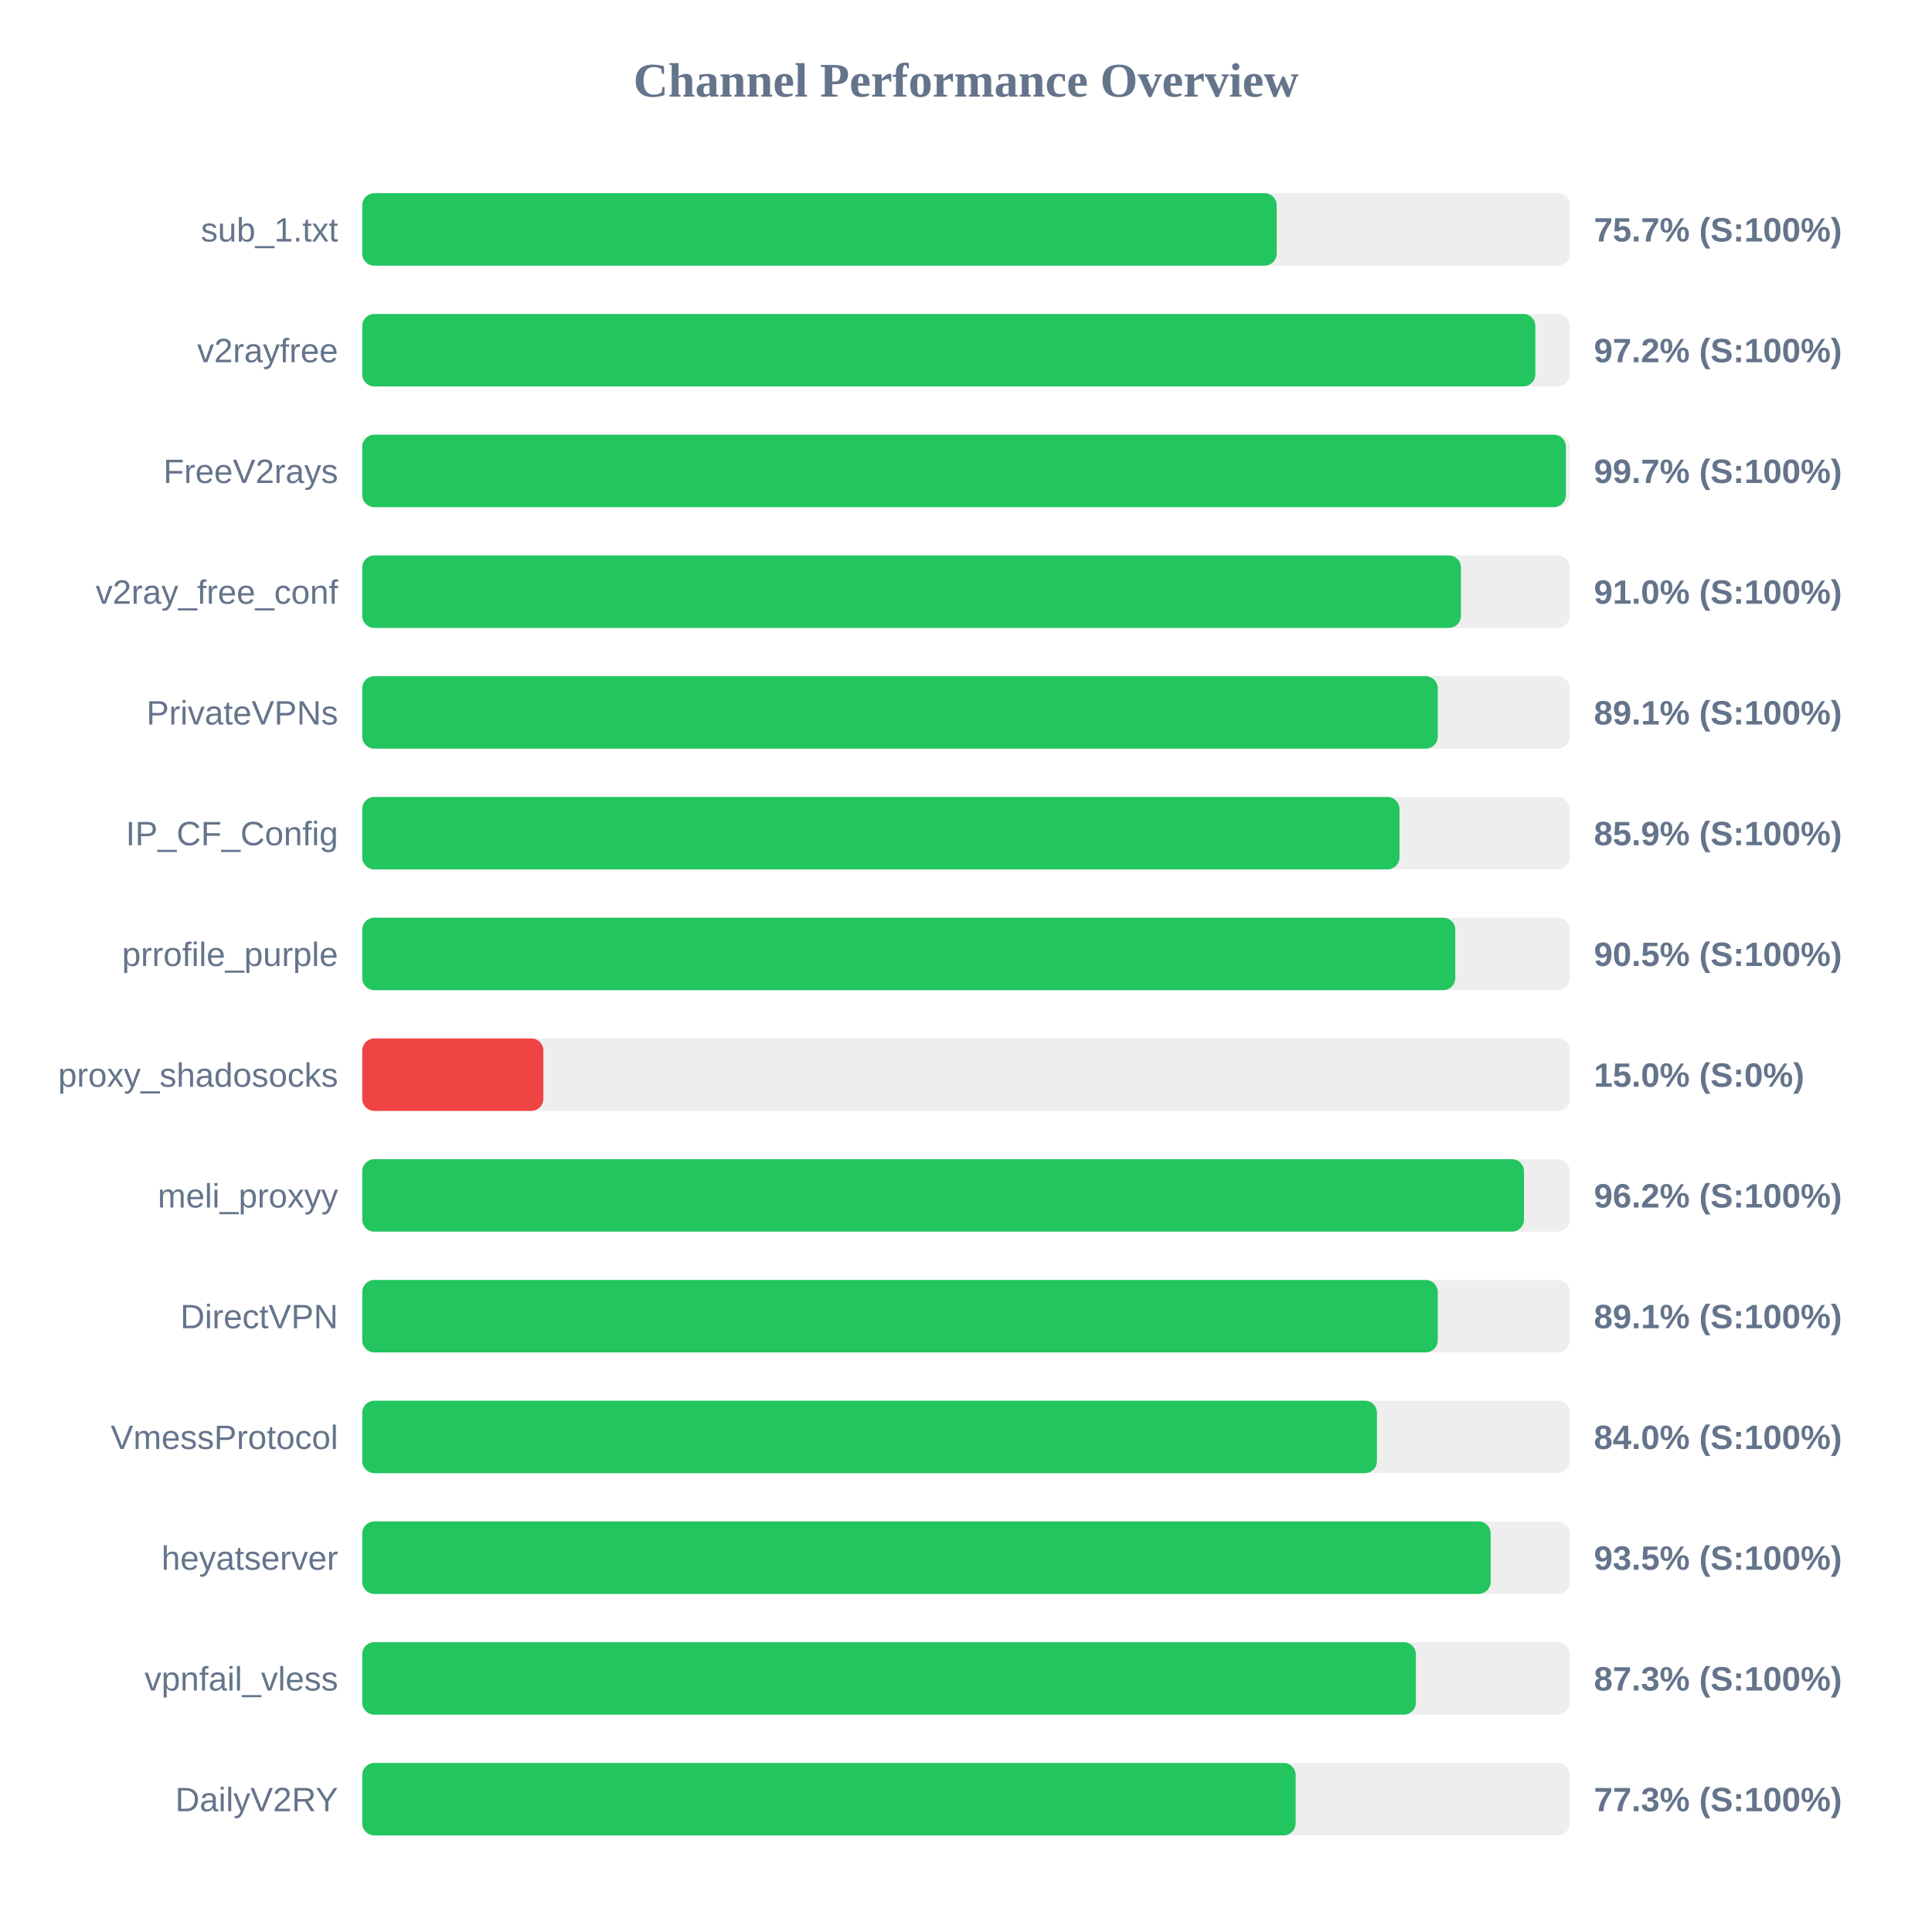
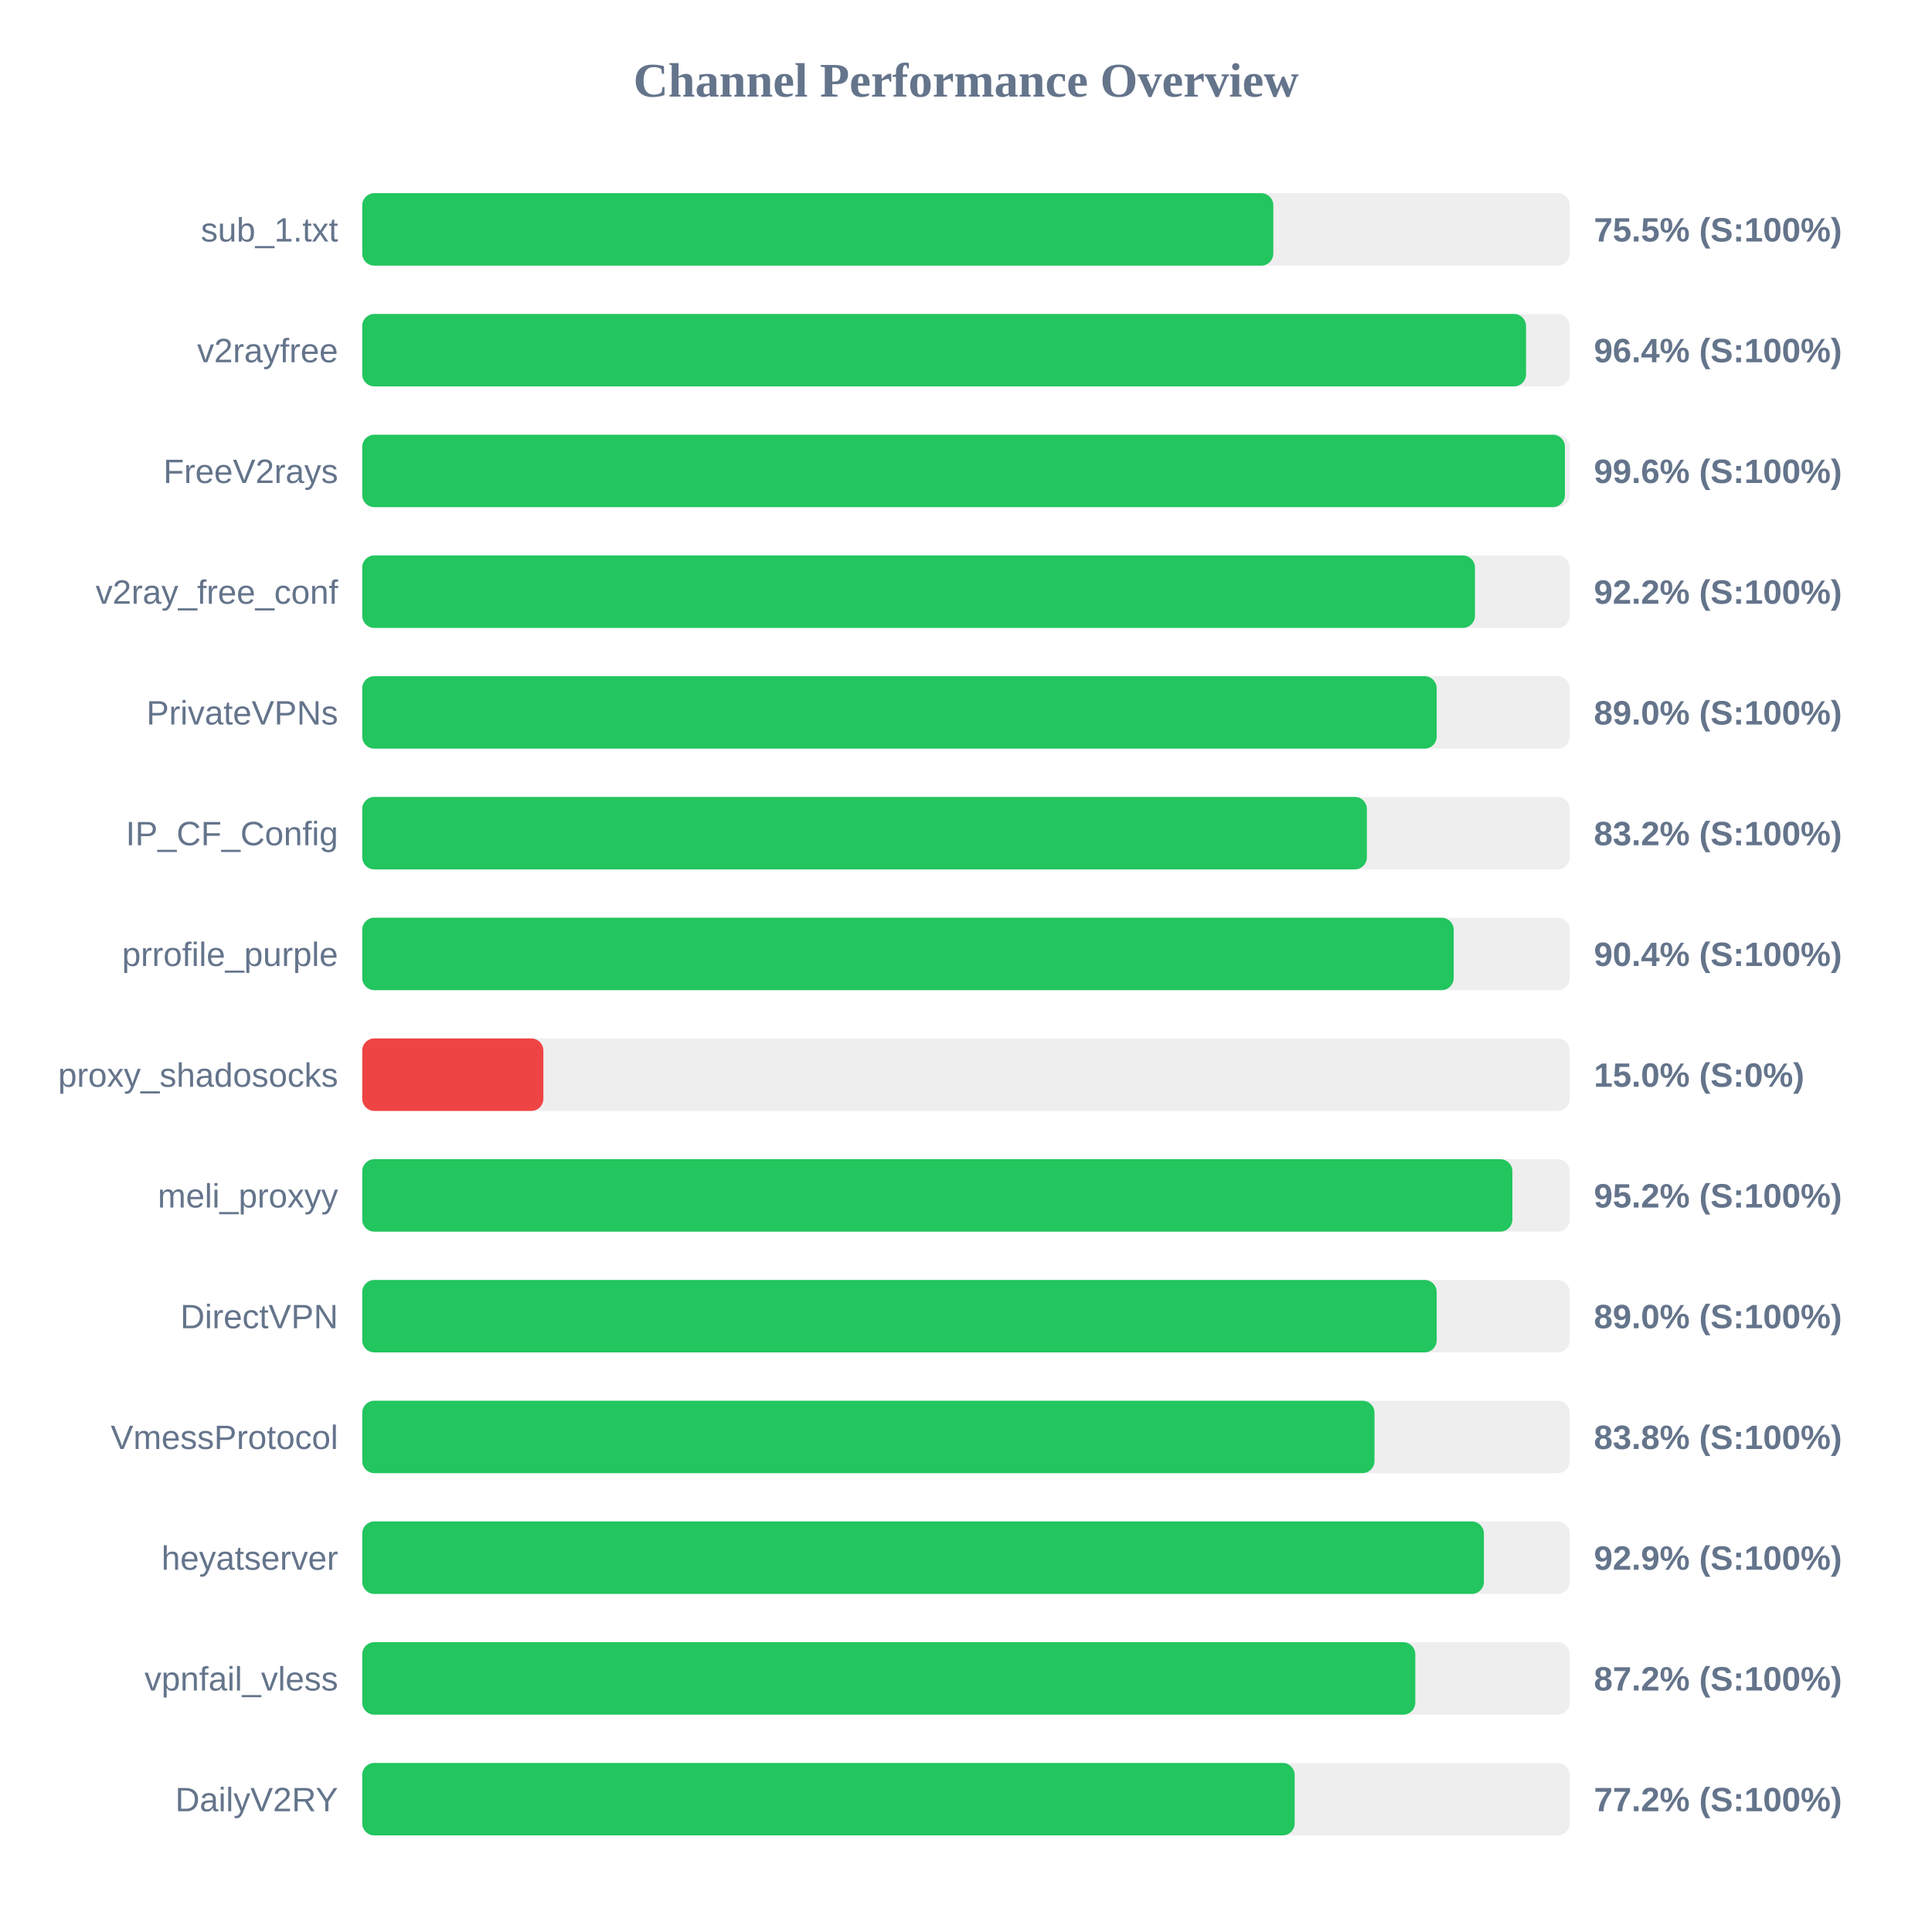
<svg xmlns="http://www.w3.org/2000/svg" width="800" height="800" version="1.1">
  <style>
        .row { font: 14px Arial; fill: #64748b; }
        .score { font: bold 14px Arial; fill: #64748b; }
    </style>
  <text x="400" y="40" text-anchor="middle" font-size="20px" font-weight="bold" fill="#64748b">Channel Performance Overview</text>
  <rect x="150" y="80" width="500" height="30" fill="#eee" rx="5" />
-   <rect x="150" y="80" width="378.65" height="30" fill="#22c55e" rx="5" />
+   <rect x="150" y="80" width="377.25" height="30" fill="#22c55e" rx="5" />
  <text x="140" y="100" text-anchor="end" class="row">sub_1.txt</text>
-   <text x="660" y="100" text-anchor="start" class="score">75.7% (S:100%)</text>
+   <text x="660" y="100" text-anchor="start" class="score">75.5% (S:100%)</text>
  <rect x="150" y="130" width="500" height="30" fill="#eee" rx="5" />
-   <rect x="150" y="130" width="485.75" height="30" fill="#22c55e" rx="5" />
+   <rect x="150" y="130" width="481.9" height="30" fill="#22c55e" rx="5" />
  <text x="140" y="150" text-anchor="end" class="row">v2rayfree</text>
-   <text x="660" y="150" text-anchor="start" class="score">97.2% (S:100%)</text>
+   <text x="660" y="150" text-anchor="start" class="score">96.4% (S:100%)</text>
  <rect x="150" y="180" width="500" height="30" fill="#eee" rx="5" />
-   <rect x="150" y="180" width="498.4" height="30" fill="#22c55e" rx="5" />
+   <rect x="150" y="180" width="498.0" height="30" fill="#22c55e" rx="5" />
  <text x="140" y="200" text-anchor="end" class="row">FreeV2rays</text>
-   <text x="660" y="200" text-anchor="start" class="score">99.7% (S:100%)</text>
+   <text x="660" y="200" text-anchor="start" class="score">99.6% (S:100%)</text>
  <rect x="150" y="230" width="500" height="30" fill="#eee" rx="5" />
-   <rect x="150" y="230" width="454.95" height="30" fill="#22c55e" rx="5" />
+   <rect x="150" y="230" width="460.75" height="30" fill="#22c55e" rx="5" />
  <text x="140" y="250" text-anchor="end" class="row">v2ray_free_conf</text>
-   <text x="660" y="250" text-anchor="start" class="score">91.0% (S:100%)</text>
+   <text x="660" y="250" text-anchor="start" class="score">92.2% (S:100%)</text>
  <rect x="150" y="280" width="500" height="30" fill="#eee" rx="5" />
-   <rect x="150" y="280" width="445.35" height="30" fill="#22c55e" rx="5" />
+   <rect x="150" y="280" width="444.9" height="30" fill="#22c55e" rx="5" />
  <text x="140" y="300" text-anchor="end" class="row">PrivateVPNs</text>
-   <text x="660" y="300" text-anchor="start" class="score">89.1% (S:100%)</text>
+   <text x="660" y="300" text-anchor="start" class="score">89.0% (S:100%)</text>
  <rect x="150" y="330" width="500" height="30" fill="#eee" rx="5" />
-   <rect x="150" y="330" width="429.5" height="30" fill="#22c55e" rx="5" />
+   <rect x="150" y="330" width="416.0" height="30" fill="#22c55e" rx="5" />
  <text x="140" y="350" text-anchor="end" class="row">IP_CF_Config</text>
-   <text x="660" y="350" text-anchor="start" class="score">85.9% (S:100%)</text>
+   <text x="660" y="350" text-anchor="start" class="score">83.2% (S:100%)</text>
  <rect x="150" y="380" width="500" height="30" fill="#eee" rx="5" />
-   <rect x="150" y="380" width="452.6" height="30" fill="#22c55e" rx="5" />
+   <rect x="150" y="380" width="451.95" height="30" fill="#22c55e" rx="5" />
  <text x="140" y="400" text-anchor="end" class="row">prrofile_purple</text>
-   <text x="660" y="400" text-anchor="start" class="score">90.5% (S:100%)</text>
+   <text x="660" y="400" text-anchor="start" class="score">90.4% (S:100%)</text>
  <rect x="150" y="430" width="500" height="30" fill="#eee" rx="5" />
  <rect x="150" y="430" width="75.0" height="30" fill="#ef4444" rx="5" />
  <text x="140" y="450" text-anchor="end" class="row">proxy_shadosocks</text>
  <text x="660" y="450" text-anchor="start" class="score">15.0% (S:0%)</text>
  <rect x="150" y="480" width="500" height="30" fill="#eee" rx="5" />
-   <rect x="150" y="480" width="481.05" height="30" fill="#22c55e" rx="5" />
+   <rect x="150" y="480" width="476.25" height="30" fill="#22c55e" rx="5" />
  <text x="140" y="500" text-anchor="end" class="row">meli_proxyy</text>
-   <text x="660" y="500" text-anchor="start" class="score">96.2% (S:100%)</text>
+   <text x="660" y="500" text-anchor="start" class="score">95.2% (S:100%)</text>
  <rect x="150" y="530" width="500" height="30" fill="#eee" rx="5" />
-   <rect x="150" y="530" width="445.35" height="30" fill="#22c55e" rx="5" />
+   <rect x="150" y="530" width="444.9" height="30" fill="#22c55e" rx="5" />
  <text x="140" y="550" text-anchor="end" class="row">DirectVPN</text>
-   <text x="660" y="550" text-anchor="start" class="score">89.1% (S:100%)</text>
+   <text x="660" y="550" text-anchor="start" class="score">89.0% (S:100%)</text>
  <rect x="150" y="580" width="500" height="30" fill="#eee" rx="5" />
-   <rect x="150" y="580" width="420.15" height="30" fill="#22c55e" rx="5" />
+   <rect x="150" y="580" width="419.15" height="30" fill="#22c55e" rx="5" />
  <text x="140" y="600" text-anchor="end" class="row">VmessProtocol</text>
-   <text x="660" y="600" text-anchor="start" class="score">84.0% (S:100%)</text>
+   <text x="660" y="600" text-anchor="start" class="score">83.8% (S:100%)</text>
  <rect x="150" y="630" width="500" height="30" fill="#eee" rx="5" />
-   <rect x="150" y="630" width="467.25" height="30" fill="#22c55e" rx="5" />
+   <rect x="150" y="630" width="464.45" height="30" fill="#22c55e" rx="5" />
  <text x="140" y="650" text-anchor="end" class="row">heyatserver</text>
-   <text x="660" y="650" text-anchor="start" class="score">93.5% (S:100%)</text>
+   <text x="660" y="650" text-anchor="start" class="score">92.9% (S:100%)</text>
  <rect x="150" y="680" width="500" height="30" fill="#eee" rx="5" />
-   <rect x="150" y="680" width="436.3" height="30" fill="#22c55e" rx="5" />
+   <rect x="150" y="680" width="436.05" height="30" fill="#22c55e" rx="5" />
  <text x="140" y="700" text-anchor="end" class="row">vpnfail_vless</text>
-   <text x="660" y="700" text-anchor="start" class="score">87.3% (S:100%)</text>
+   <text x="660" y="700" text-anchor="start" class="score">87.2% (S:100%)</text>
  <rect x="150" y="730" width="500" height="30" fill="#eee" rx="5" />
-   <rect x="150" y="730" width="386.5" height="30" fill="#22c55e" rx="5" />
+   <rect x="150" y="730" width="386.1" height="30" fill="#22c55e" rx="5" />
  <text x="140" y="750" text-anchor="end" class="row">DailyV2RY</text>
-   <text x="660" y="750" text-anchor="start" class="score">77.3% (S:100%)</text>
+   <text x="660" y="750" text-anchor="start" class="score">77.2% (S:100%)</text>
</svg>
